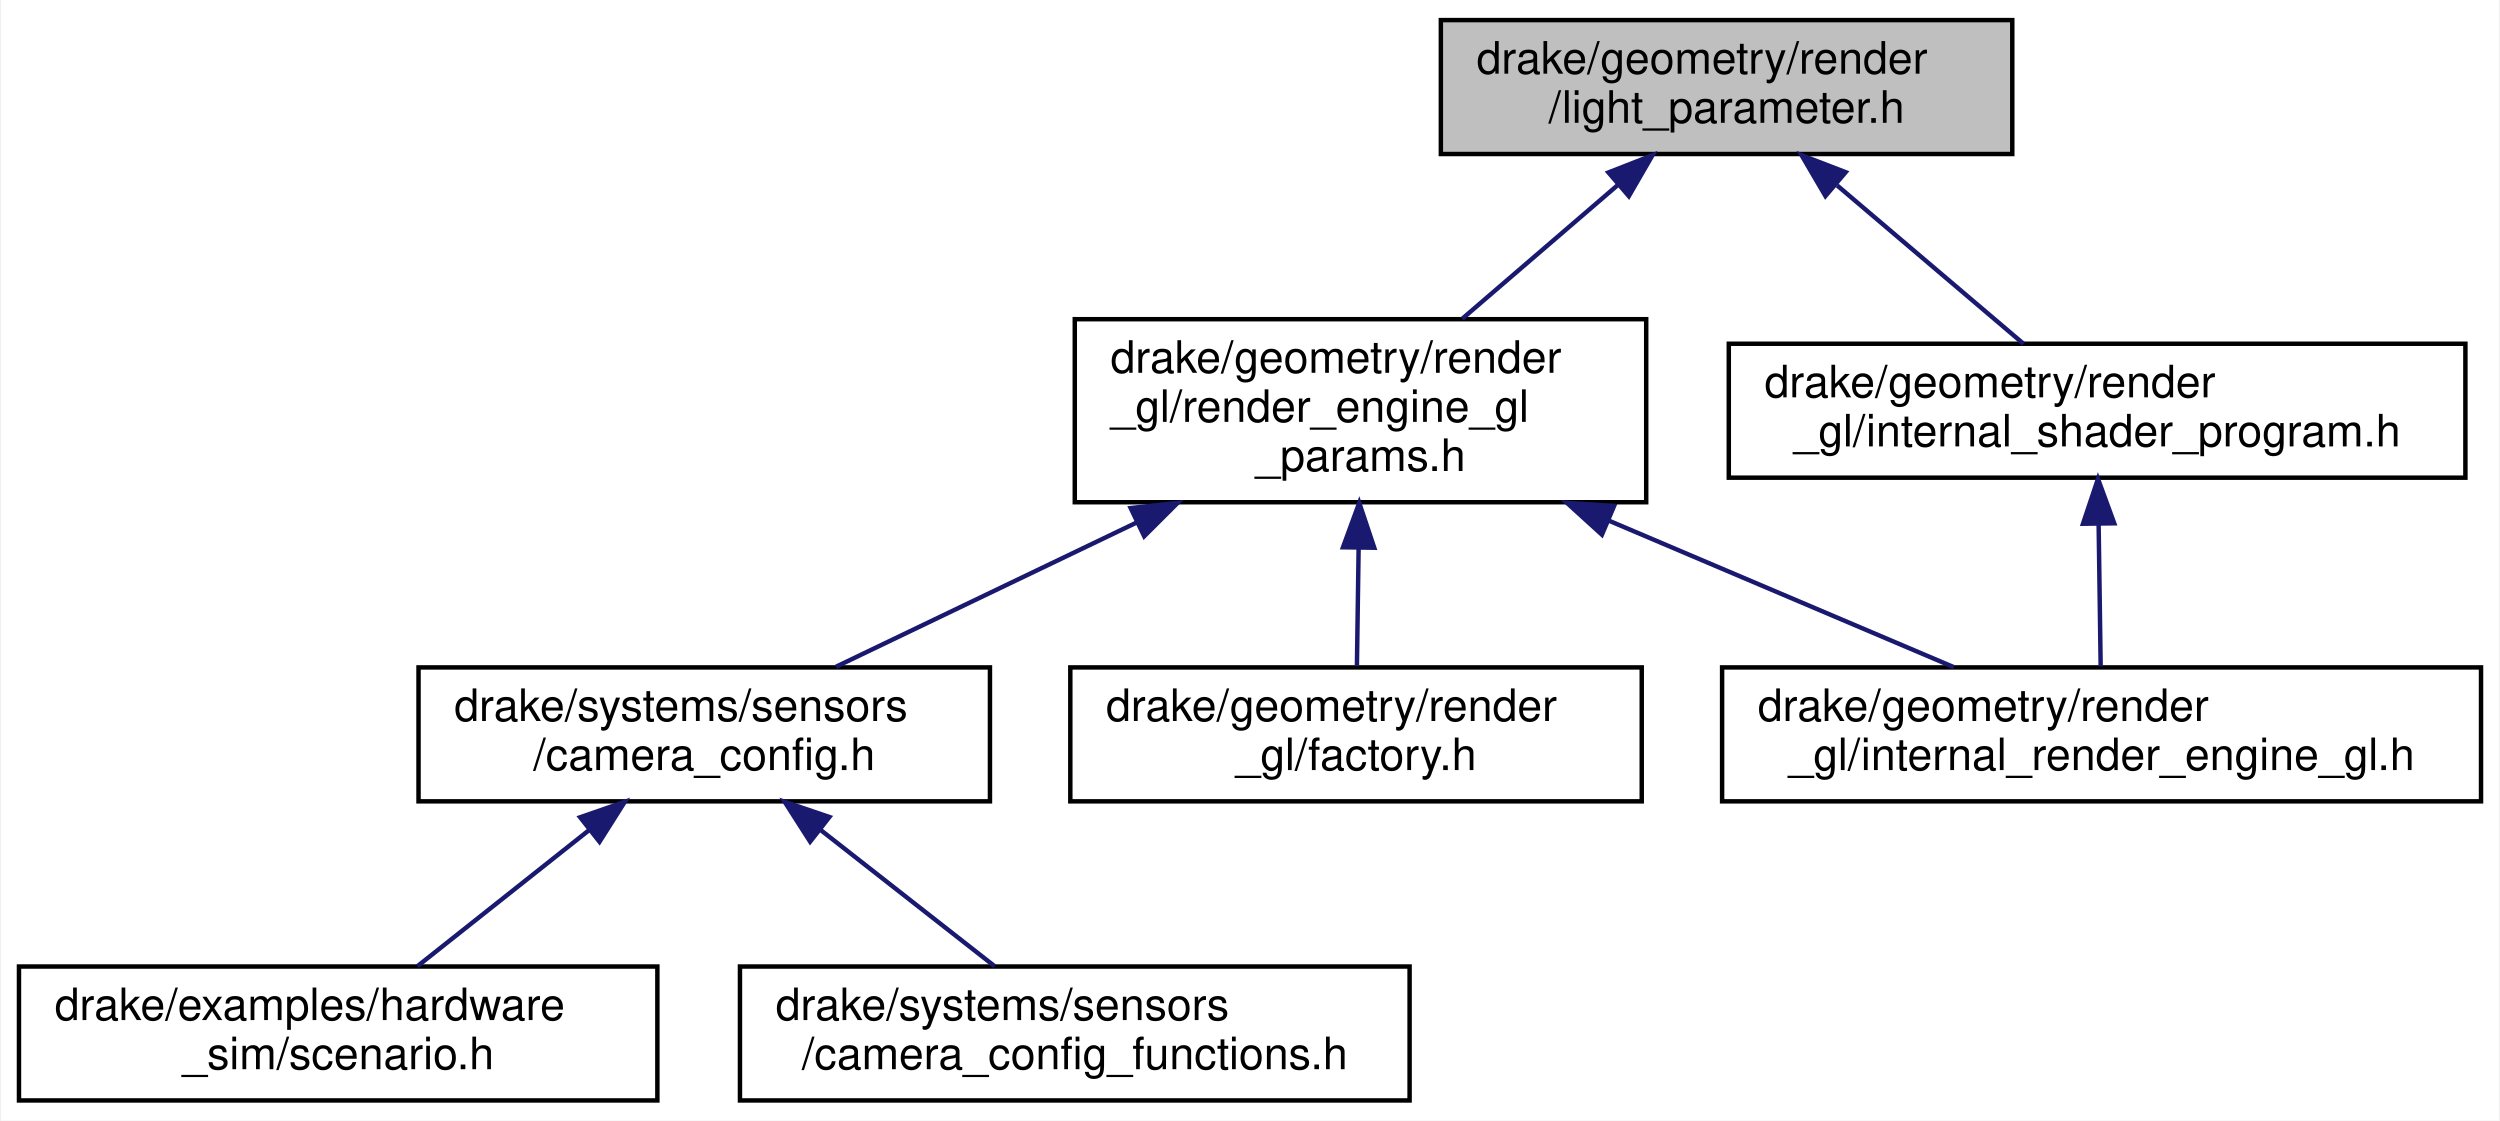
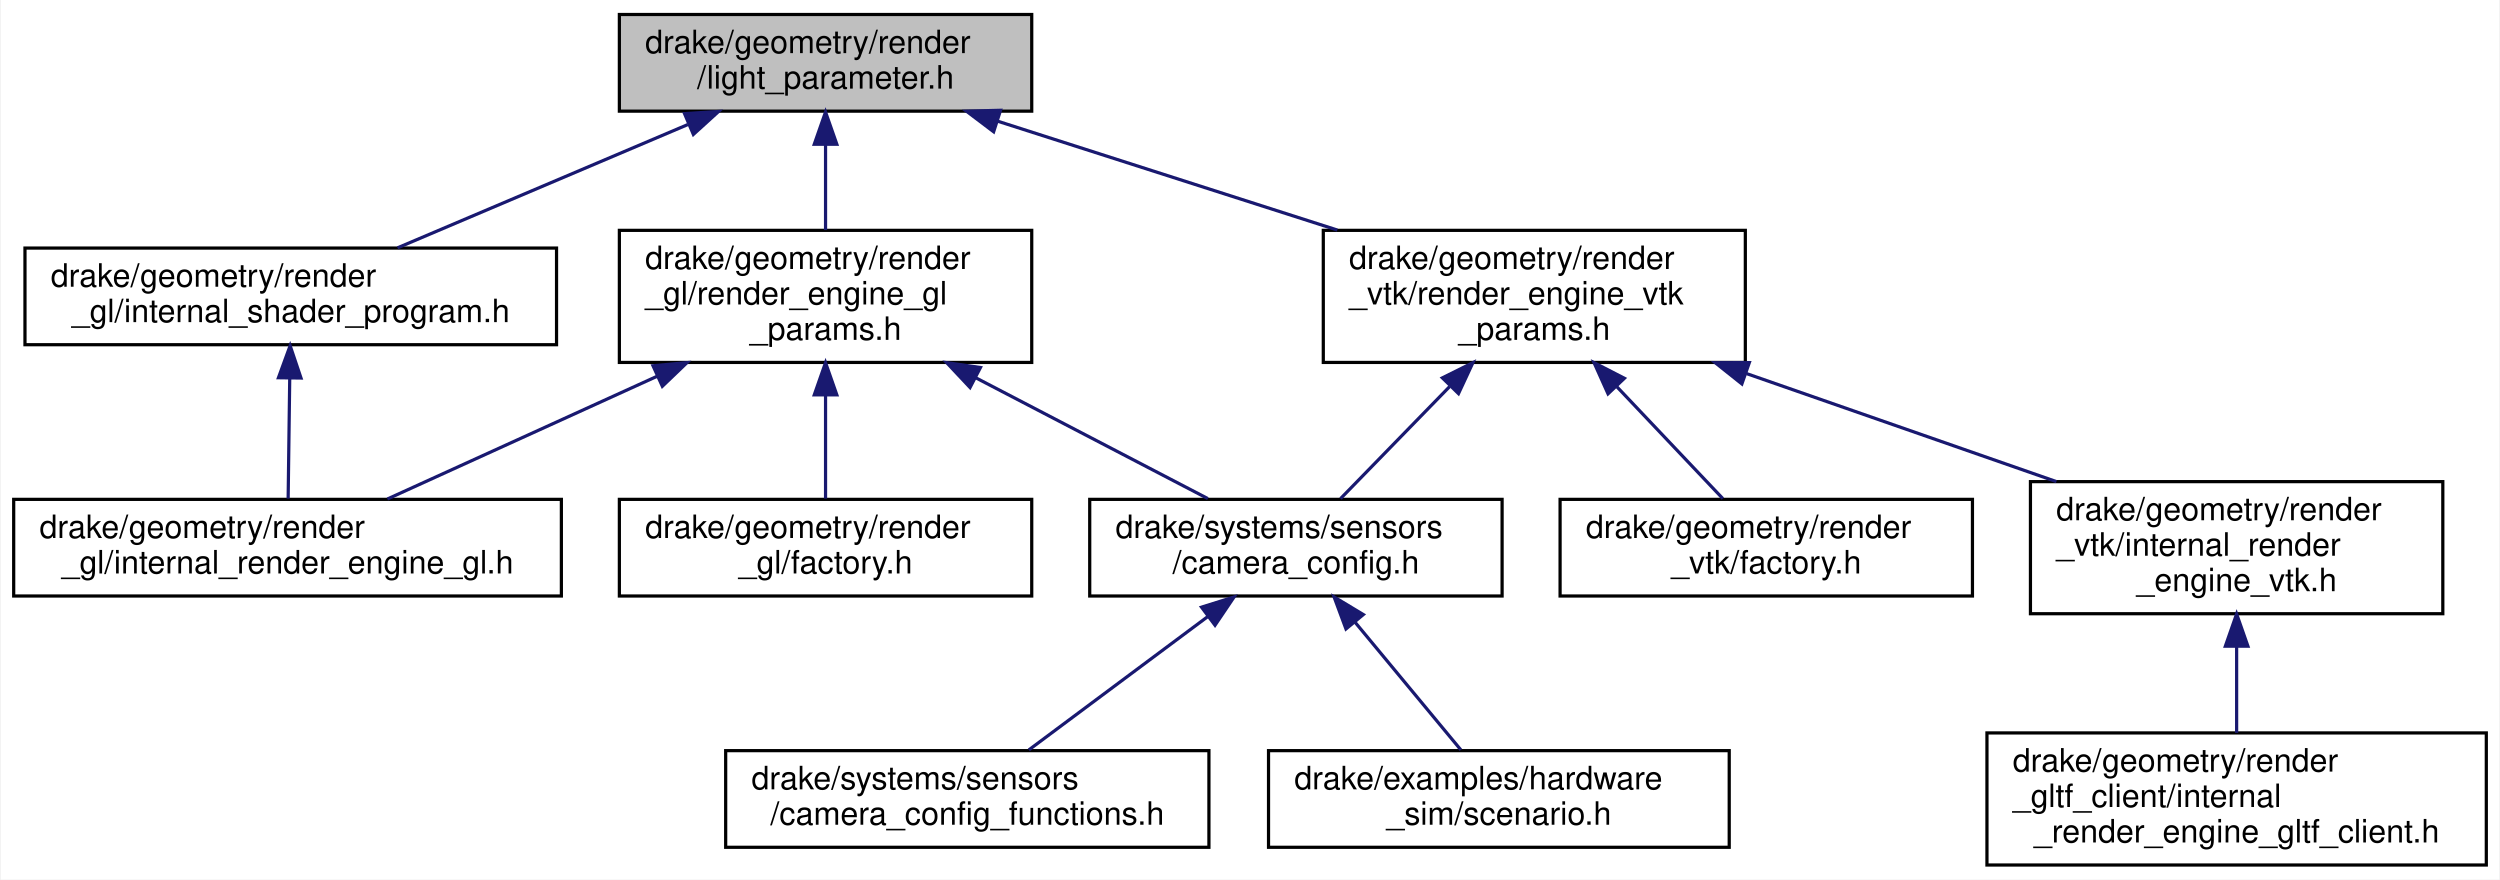
- <svg xmlns="http://www.w3.org/2000/svg" xmlns:xlink="http://www.w3.org/1999/xlink" width="560pt" height="251pt" viewBox="0.00 0.00 559.50 251.00">
-   <g id="graph0" class="graph" transform="scale(1 1) rotate(0) translate(4 247)">
-     <polygon fill="white" stroke="transparent" points="-4,4 -4,-247 555.5,-247 555.5,4 -4,4" />
+ <svg xmlns="http://www.w3.org/2000/svg" xmlns:xlink="http://www.w3.org/1999/xlink" width="776pt" height="273pt" viewBox="0.00 0.00 775.50 273.00">
+   <g id="graph0" class="graph" transform="scale(1 1) rotate(0) translate(4 269)">
+     <polygon fill="white" stroke="transparent" points="-4,4 -4,-269 771.5,-269 771.5,4 -4,4" />
    <g id="node1" class="node">
      <g id="a_node1">
        <a xlink:title=" ">
-           <polygon fill="#bfbfbf" stroke="black" points="318.5,-212.5 318.5,-242.5 446.5,-242.5 446.5,-212.5 318.5,-212.5" />
-           <text text-anchor="start" x="326.5" y="-230.5" font-family="Helvetica,sans-Serif" font-size="10.00">drake/geometry/render</text>
-           <text text-anchor="middle" x="382.5" y="-219.5" font-family="Helvetica,sans-Serif" font-size="10.00">/light_parameter.h</text>
+           <polygon fill="#bfbfbf" stroke="black" points="188,-234.5 188,-264.5 316,-264.5 316,-234.5 188,-234.5" />
+           <text text-anchor="start" x="196" y="-252.5" font-family="Helvetica,sans-Serif" font-size="10.00">drake/geometry/render</text>
+           <text text-anchor="middle" x="252" y="-241.5" font-family="Helvetica,sans-Serif" font-size="10.00">/light_parameter.h</text>
        </a>
      </g>
    </g>
    <g id="node2" class="node">
      <g id="a_node2">
        <a xlink:href="render__engine__gl__params_8h.html" target="_top" xlink:title=" ">
-           <polygon fill="white" stroke="black" points="236.5,-134.5 236.5,-175.5 364.5,-175.5 364.5,-134.5 236.5,-134.5" />
-           <text text-anchor="start" x="244.5" y="-163.5" font-family="Helvetica,sans-Serif" font-size="10.00">drake/geometry/render</text>
-           <text text-anchor="start" x="244.5" y="-152.5" font-family="Helvetica,sans-Serif" font-size="10.00">_gl/render_engine_gl</text>
-           <text text-anchor="middle" x="300.5" y="-141.5" font-family="Helvetica,sans-Serif" font-size="10.00">_params.h</text>
+           <polygon fill="white" stroke="black" points="188,-156.5 188,-197.5 316,-197.5 316,-156.5 188,-156.5" />
+           <text text-anchor="start" x="196" y="-185.5" font-family="Helvetica,sans-Serif" font-size="10.00">drake/geometry/render</text>
+           <text text-anchor="start" x="196" y="-174.5" font-family="Helvetica,sans-Serif" font-size="10.00">_gl/render_engine_gl</text>
+           <text text-anchor="middle" x="252" y="-163.5" font-family="Helvetica,sans-Serif" font-size="10.00">_params.h</text>
        </a>
      </g>
    </g>
    <g id="edge1" class="edge">
-       <path fill="none" stroke="midnightblue" d="M358.26,-205.66C347.19,-196.15 334.16,-184.94 323.28,-175.59" />
-       <polygon fill="midnightblue" stroke="midnightblue" points="356.04,-208.37 365.91,-212.23 360.61,-203.06 356.04,-208.37" />
+       <path fill="none" stroke="midnightblue" d="M252,-223.98C252,-215.35 252,-205.76 252,-197.59" />
+       <polygon fill="midnightblue" stroke="midnightblue" points="248.5,-224.23 252,-234.23 255.5,-224.23 248.5,-224.23" />
    </g>
    <g id="node8" class="node">
      <g id="a_node8">
-         <a xlink:href="internal__shader__program_8h.html" target="_top" xlink:title=" ">
-           <polygon fill="white" stroke="black" points="383,-140 383,-170 548,-170 548,-140 383,-140" />
-           <text text-anchor="start" x="391" y="-158" font-family="Helvetica,sans-Serif" font-size="10.00">drake/geometry/render</text>
-           <text text-anchor="middle" x="465.5" y="-147" font-family="Helvetica,sans-Serif" font-size="10.00">_gl/internal_shader_program.h</text>
+         <a xlink:href="render__engine__vtk__params_8h.html" target="_top" xlink:title=" ">
+           <polygon fill="white" stroke="black" points="406.5,-156.5 406.5,-197.5 537.5,-197.5 537.5,-156.5 406.5,-156.5" />
+           <text text-anchor="start" x="414.5" y="-185.5" font-family="Helvetica,sans-Serif" font-size="10.00">drake/geometry/render</text>
+           <text text-anchor="start" x="414.5" y="-174.5" font-family="Helvetica,sans-Serif" font-size="10.00">_vtk/render_engine_vtk</text>
+           <text text-anchor="middle" x="472" y="-163.5" font-family="Helvetica,sans-Serif" font-size="10.00">_params.h</text>
        </a>
      </g>
    </g>
    <g id="edge7" class="edge">
-       <path fill="none" stroke="midnightblue" d="M407.27,-205.46C420.76,-194 437.08,-180.14 449.01,-170" />
-       <polygon fill="midnightblue" stroke="midnightblue" points="404.65,-203.09 399.3,-212.23 409.18,-208.43 404.65,-203.09" />
+       <path fill="none" stroke="midnightblue" d="M305.31,-231.42C337.16,-221.21 377.72,-208.21 410.86,-197.59" />
+       <polygon fill="midnightblue" stroke="midnightblue" points="304.18,-228.1 295.73,-234.49 306.32,-234.77 304.18,-228.1" />
+     </g>
+     <g id="node12" class="node">
+       <g id="a_node12">
+         <a xlink:href="internal__shader__program_8h.html" target="_top" xlink:title=" ">
+           <polygon fill="white" stroke="black" points="3.5,-162 3.5,-192 168.5,-192 168.5,-162 3.5,-162" />
+           <text text-anchor="start" x="11.5" y="-180" font-family="Helvetica,sans-Serif" font-size="10.00">drake/geometry/render</text>
+           <text text-anchor="middle" x="86" y="-169" font-family="Helvetica,sans-Serif" font-size="10.00">_gl/internal_shader_program.h</text>
+         </a>
+       </g>
+     </g>
+     <g id="edge12" class="edge">
+       <path fill="none" stroke="midnightblue" d="M209.25,-230.34C181.18,-218.42 145.02,-203.07 119.14,-192.07" />
+       <polygon fill="midnightblue" stroke="midnightblue" points="208.23,-233.72 218.81,-234.4 210.97,-227.27 208.23,-233.72" />
    </g>
    <g id="node3" class="node">
      <g id="a_node3">
        <a xlink:href="camera__config_8h.html" target="_top" xlink:title=" ">
-           <polygon fill="white" stroke="black" points="89.5,-67.5 89.5,-97.5 217.5,-97.5 217.5,-67.5 89.5,-67.5" />
-           <text text-anchor="start" x="97.5" y="-85.5" font-family="Helvetica,sans-Serif" font-size="10.00">drake/systems/sensors</text>
-           <text text-anchor="middle" x="153.5" y="-74.5" font-family="Helvetica,sans-Serif" font-size="10.00">/camera_config.h</text>
+           <polygon fill="white" stroke="black" points="334,-84 334,-114 462,-114 462,-84 334,-84" />
+           <text text-anchor="start" x="342" y="-102" font-family="Helvetica,sans-Serif" font-size="10.00">drake/systems/sensors</text>
+           <text text-anchor="middle" x="398" y="-91" font-family="Helvetica,sans-Serif" font-size="10.00">/camera_config.h</text>
        </a>
      </g>
    </g>
    <g id="edge2" class="edge">
-       <path fill="none" stroke="midnightblue" d="M250.49,-130.02C228.05,-119.25 202.35,-106.93 183.05,-97.67" />
-       <polygon fill="midnightblue" stroke="midnightblue" points="249.02,-133.19 259.55,-134.36 252.05,-126.88 249.02,-133.19" />
+       <path fill="none" stroke="midnightblue" d="M298.48,-151.81C322.26,-139.43 350.4,-124.78 370.67,-114.23" />
+       <polygon fill="midnightblue" stroke="midnightblue" points="296.85,-148.71 289.6,-156.43 300.08,-154.92 296.85,-148.71" />
    </g>
    <g id="node6" class="node">
      <g id="a_node6">
        <a xlink:href="render__gl_2factory_8h.html" target="_top" xlink:title=" ">
-           <polygon fill="white" stroke="black" points="235.5,-67.5 235.5,-97.5 363.5,-97.5 363.5,-67.5 235.5,-67.5" />
-           <text text-anchor="start" x="243.5" y="-85.5" font-family="Helvetica,sans-Serif" font-size="10.00">drake/geometry/render</text>
-           <text text-anchor="middle" x="299.5" y="-74.5" font-family="Helvetica,sans-Serif" font-size="10.00">_gl/factory.h</text>
+           <polygon fill="white" stroke="black" points="188,-84 188,-114 316,-114 316,-84 188,-84" />
+           <text text-anchor="start" x="196" y="-102" font-family="Helvetica,sans-Serif" font-size="10.00">drake/geometry/render</text>
+           <text text-anchor="middle" x="252" y="-91" font-family="Helvetica,sans-Serif" font-size="10.00">_gl/factory.h</text>
        </a>
      </g>
    </g>
    <g id="edge5" class="edge">
-       <path fill="none" stroke="midnightblue" d="M300.08,-124.08C299.95,-115.01 299.81,-105.45 299.7,-97.89" />
-       <polygon fill="midnightblue" stroke="midnightblue" points="296.58,-124.41 300.22,-134.36 303.58,-124.31 296.58,-124.41" />
+       <path fill="none" stroke="midnightblue" d="M252,-146.28C252,-135.25 252,-123.25 252,-114.23" />
+       <polygon fill="midnightblue" stroke="midnightblue" points="248.5,-146.43 252,-156.43 255.5,-146.43 248.5,-146.43" />
    </g>
    <g id="node7" class="node">
      <g id="a_node7">
        <a xlink:href="internal__render__engine__gl_8h.html" target="_top" xlink:title=" ">
-           <polygon fill="white" stroke="black" points="381.5,-67.5 381.5,-97.5 551.5,-97.5 551.5,-67.5 381.5,-67.5" />
-           <text text-anchor="start" x="389.5" y="-85.5" font-family="Helvetica,sans-Serif" font-size="10.00">drake/geometry/render</text>
-           <text text-anchor="middle" x="466.5" y="-74.5" font-family="Helvetica,sans-Serif" font-size="10.00">_gl/internal_render_engine_gl.h</text>
+           <polygon fill="white" stroke="black" points="0,-84 0,-114 170,-114 170,-84 0,-84" />
+           <text text-anchor="start" x="8" y="-102" font-family="Helvetica,sans-Serif" font-size="10.00">drake/geometry/render</text>
+           <text text-anchor="middle" x="85" y="-91" font-family="Helvetica,sans-Serif" font-size="10.00">_gl/internal_render_engine_gl.h</text>
        </a>
      </g>
    </g>
    <g id="edge6" class="edge">
-       <path fill="none" stroke="midnightblue" d="M356,-130.43C381.66,-119.53 411.28,-106.95 433.4,-97.56" />
-       <polygon fill="midnightblue" stroke="midnightblue" points="354.58,-127.23 346.74,-134.36 357.31,-133.67 354.58,-127.23" />
+       <path fill="none" stroke="midnightblue" d="M199.88,-152.28C172.36,-139.76 139.51,-124.81 116,-114.11" />
+       <polygon fill="midnightblue" stroke="midnightblue" points="198.44,-155.47 208.99,-156.43 201.34,-149.1 198.44,-155.47" />
    </g>
    <g id="node4" class="node">
      <g id="a_node4">
        <a xlink:href="scenario_8h.html" target="_top" xlink:title=" ">
-           <polygon fill="white" stroke="black" points="0,-0.5 0,-30.5 143,-30.5 143,-0.5 0,-0.5" />
-           <text text-anchor="start" x="8" y="-18.5" font-family="Helvetica,sans-Serif" font-size="10.00">drake/examples/hardware</text>
-           <text text-anchor="middle" x="71.5" y="-7.5" font-family="Helvetica,sans-Serif" font-size="10.00">_sim/scenario.h</text>
+           <polygon fill="white" stroke="black" points="389.5,-6 389.5,-36 532.5,-36 532.5,-6 389.5,-6" />
+           <text text-anchor="start" x="397.5" y="-24" font-family="Helvetica,sans-Serif" font-size="10.00">drake/examples/hardware</text>
+           <text text-anchor="middle" x="461" y="-13" font-family="Helvetica,sans-Serif" font-size="10.00">_sim/scenario.h</text>
        </a>
      </g>
    </g>
    <g id="edge3" class="edge">
-       <path fill="none" stroke="midnightblue" d="M127.85,-61.17C115.31,-51.23 100.53,-39.51 89.26,-30.58" />
-       <polygon fill="midnightblue" stroke="midnightblue" points="125.7,-63.93 135.71,-67.4 130.04,-58.44 125.7,-63.93" />
+       <path fill="none" stroke="midnightblue" d="M416.4,-75.81C426.99,-63.03 439.98,-47.36 449.2,-36.23" />
+       <polygon fill="midnightblue" stroke="midnightblue" points="413.54,-73.77 409.85,-83.7 418.93,-78.24 413.54,-73.77" />
    </g>
    <g id="node5" class="node">
      <g id="a_node5">
        <a xlink:href="camera__config__functions_8h.html" target="_top" xlink:title=" ">
-           <polygon fill="white" stroke="black" points="161.5,-0.5 161.5,-30.5 311.5,-30.5 311.5,-0.5 161.5,-0.5" />
-           <text text-anchor="start" x="169.5" y="-18.5" font-family="Helvetica,sans-Serif" font-size="10.00">drake/systems/sensors</text>
-           <text text-anchor="middle" x="236.5" y="-7.5" font-family="Helvetica,sans-Serif" font-size="10.00">/camera_config_functions.h</text>
+           <polygon fill="white" stroke="black" points="221,-6 221,-36 371,-36 371,-6 221,-6" />
+           <text text-anchor="start" x="229" y="-24" font-family="Helvetica,sans-Serif" font-size="10.00">drake/systems/sensors</text>
+           <text text-anchor="middle" x="296" y="-13" font-family="Helvetica,sans-Serif" font-size="10.00">/camera_config_functions.h</text>
        </a>
      </g>
    </g>
    <g id="edge4" class="edge">
-       <path fill="none" stroke="midnightblue" d="M179.46,-61.17C192.15,-51.23 207.11,-39.51 218.53,-30.58" />
-       <polygon fill="midnightblue" stroke="midnightblue" points="177.22,-58.47 171.51,-67.4 181.54,-63.99 177.22,-58.47" />
+       <path fill="none" stroke="midnightblue" d="M370.64,-77.61C353.09,-64.54 330.75,-47.89 315.1,-36.23" />
+       <polygon fill="midnightblue" stroke="midnightblue" points="368.7,-80.54 378.81,-83.7 372.89,-74.92 368.7,-80.54" />
    </g>
    <g id="edge8" class="edge">
-       <path fill="none" stroke="midnightblue" d="M465.84,-129.73C466,-119.07 466.17,-106.91 466.3,-97.75" />
-       <polygon fill="midnightblue" stroke="midnightblue" points="462.34,-129.68 465.7,-139.73 469.34,-129.78 462.34,-129.68" />
+       <path fill="none" stroke="midnightblue" d="M445.7,-148.99C434.27,-137.25 421.36,-123.99 411.85,-114.23" />
+       <polygon fill="midnightblue" stroke="midnightblue" points="443.46,-151.71 452.94,-156.43 448.47,-146.82 443.46,-151.71" />
+     </g>
+     <g id="node9" class="node">
+       <g id="a_node9">
+         <a xlink:href="internal__render__engine__vtk_8h.html" target="_top" xlink:title=" ">
+           <polygon fill="white" stroke="black" points="626,-78.5 626,-119.5 754,-119.5 754,-78.5 626,-78.5" />
+           <text text-anchor="start" x="634" y="-107.5" font-family="Helvetica,sans-Serif" font-size="10.00">drake/geometry/render</text>
+           <text text-anchor="start" x="634" y="-96.5" font-family="Helvetica,sans-Serif" font-size="10.00">_vtk/internal_render</text>
+           <text text-anchor="middle" x="690" y="-85.5" font-family="Helvetica,sans-Serif" font-size="10.00">_engine_vtk.h</text>
+         </a>
+       </g>
+     </g>
+     <g id="edge9" class="edge">
+       <path fill="none" stroke="midnightblue" d="M537.9,-153.03C568.59,-142.33 604.71,-129.73 634.05,-119.51" />
+       <polygon fill="midnightblue" stroke="midnightblue" points="536.43,-149.83 528.14,-156.43 538.74,-156.44 536.43,-149.83" />
+     </g>
+     <g id="node11" class="node">
+       <g id="a_node11">
+         <a xlink:href="render__vtk_2factory_8h.html" target="_top" xlink:title=" ">
+           <polygon fill="white" stroke="black" points="480,-84 480,-114 608,-114 608,-84 480,-84" />
+           <text text-anchor="start" x="488" y="-102" font-family="Helvetica,sans-Serif" font-size="10.00">drake/geometry/render</text>
+           <text text-anchor="middle" x="544" y="-91" font-family="Helvetica,sans-Serif" font-size="10.00">_vtk/factory.h</text>
+         </a>
+       </g>
+     </g>
+     <g id="edge11" class="edge">
+       <path fill="none" stroke="midnightblue" d="M497.59,-148.99C508.71,-137.25 521.27,-123.99 530.52,-114.23" />
+       <polygon fill="midnightblue" stroke="midnightblue" points="494.88,-146.76 490.54,-156.43 499.96,-151.58 494.88,-146.76" />
+     </g>
+     <g id="node10" class="node">
+       <g id="a_node10">
+         <a xlink:href="internal__render__engine__gltf__client_8h.html" target="_top" xlink:title=" ">
+           <polygon fill="white" stroke="black" points="612.5,-0.5 612.5,-41.5 767.5,-41.5 767.5,-0.5 612.5,-0.5" />
+           <text text-anchor="start" x="620.5" y="-29.5" font-family="Helvetica,sans-Serif" font-size="10.00">drake/geometry/render</text>
+           <text text-anchor="start" x="620.5" y="-18.5" font-family="Helvetica,sans-Serif" font-size="10.00">_gltf_client/internal</text>
+           <text text-anchor="middle" x="690" y="-7.5" font-family="Helvetica,sans-Serif" font-size="10.00">_render_engine_gltf_client.h</text>
+         </a>
+       </g>
+     </g>
+     <g id="edge10" class="edge">
+       <path fill="none" stroke="midnightblue" d="M690,-68.3C690,-59.3 690,-49.65 690,-41.51" />
+       <polygon fill="midnightblue" stroke="midnightblue" points="686.5,-68.43 690,-78.43 693.5,-68.43 686.5,-68.43" />
+     </g>
+     <g id="edge13" class="edge">
+       <path fill="none" stroke="midnightblue" d="M85.68,-151.59C85.52,-139.26 85.33,-124.72 85.19,-114.23" />
+       <polygon fill="midnightblue" stroke="midnightblue" points="82.18,-151.75 85.81,-161.7 89.18,-151.66 82.18,-151.75" />
    </g>
  </g>
</svg>
